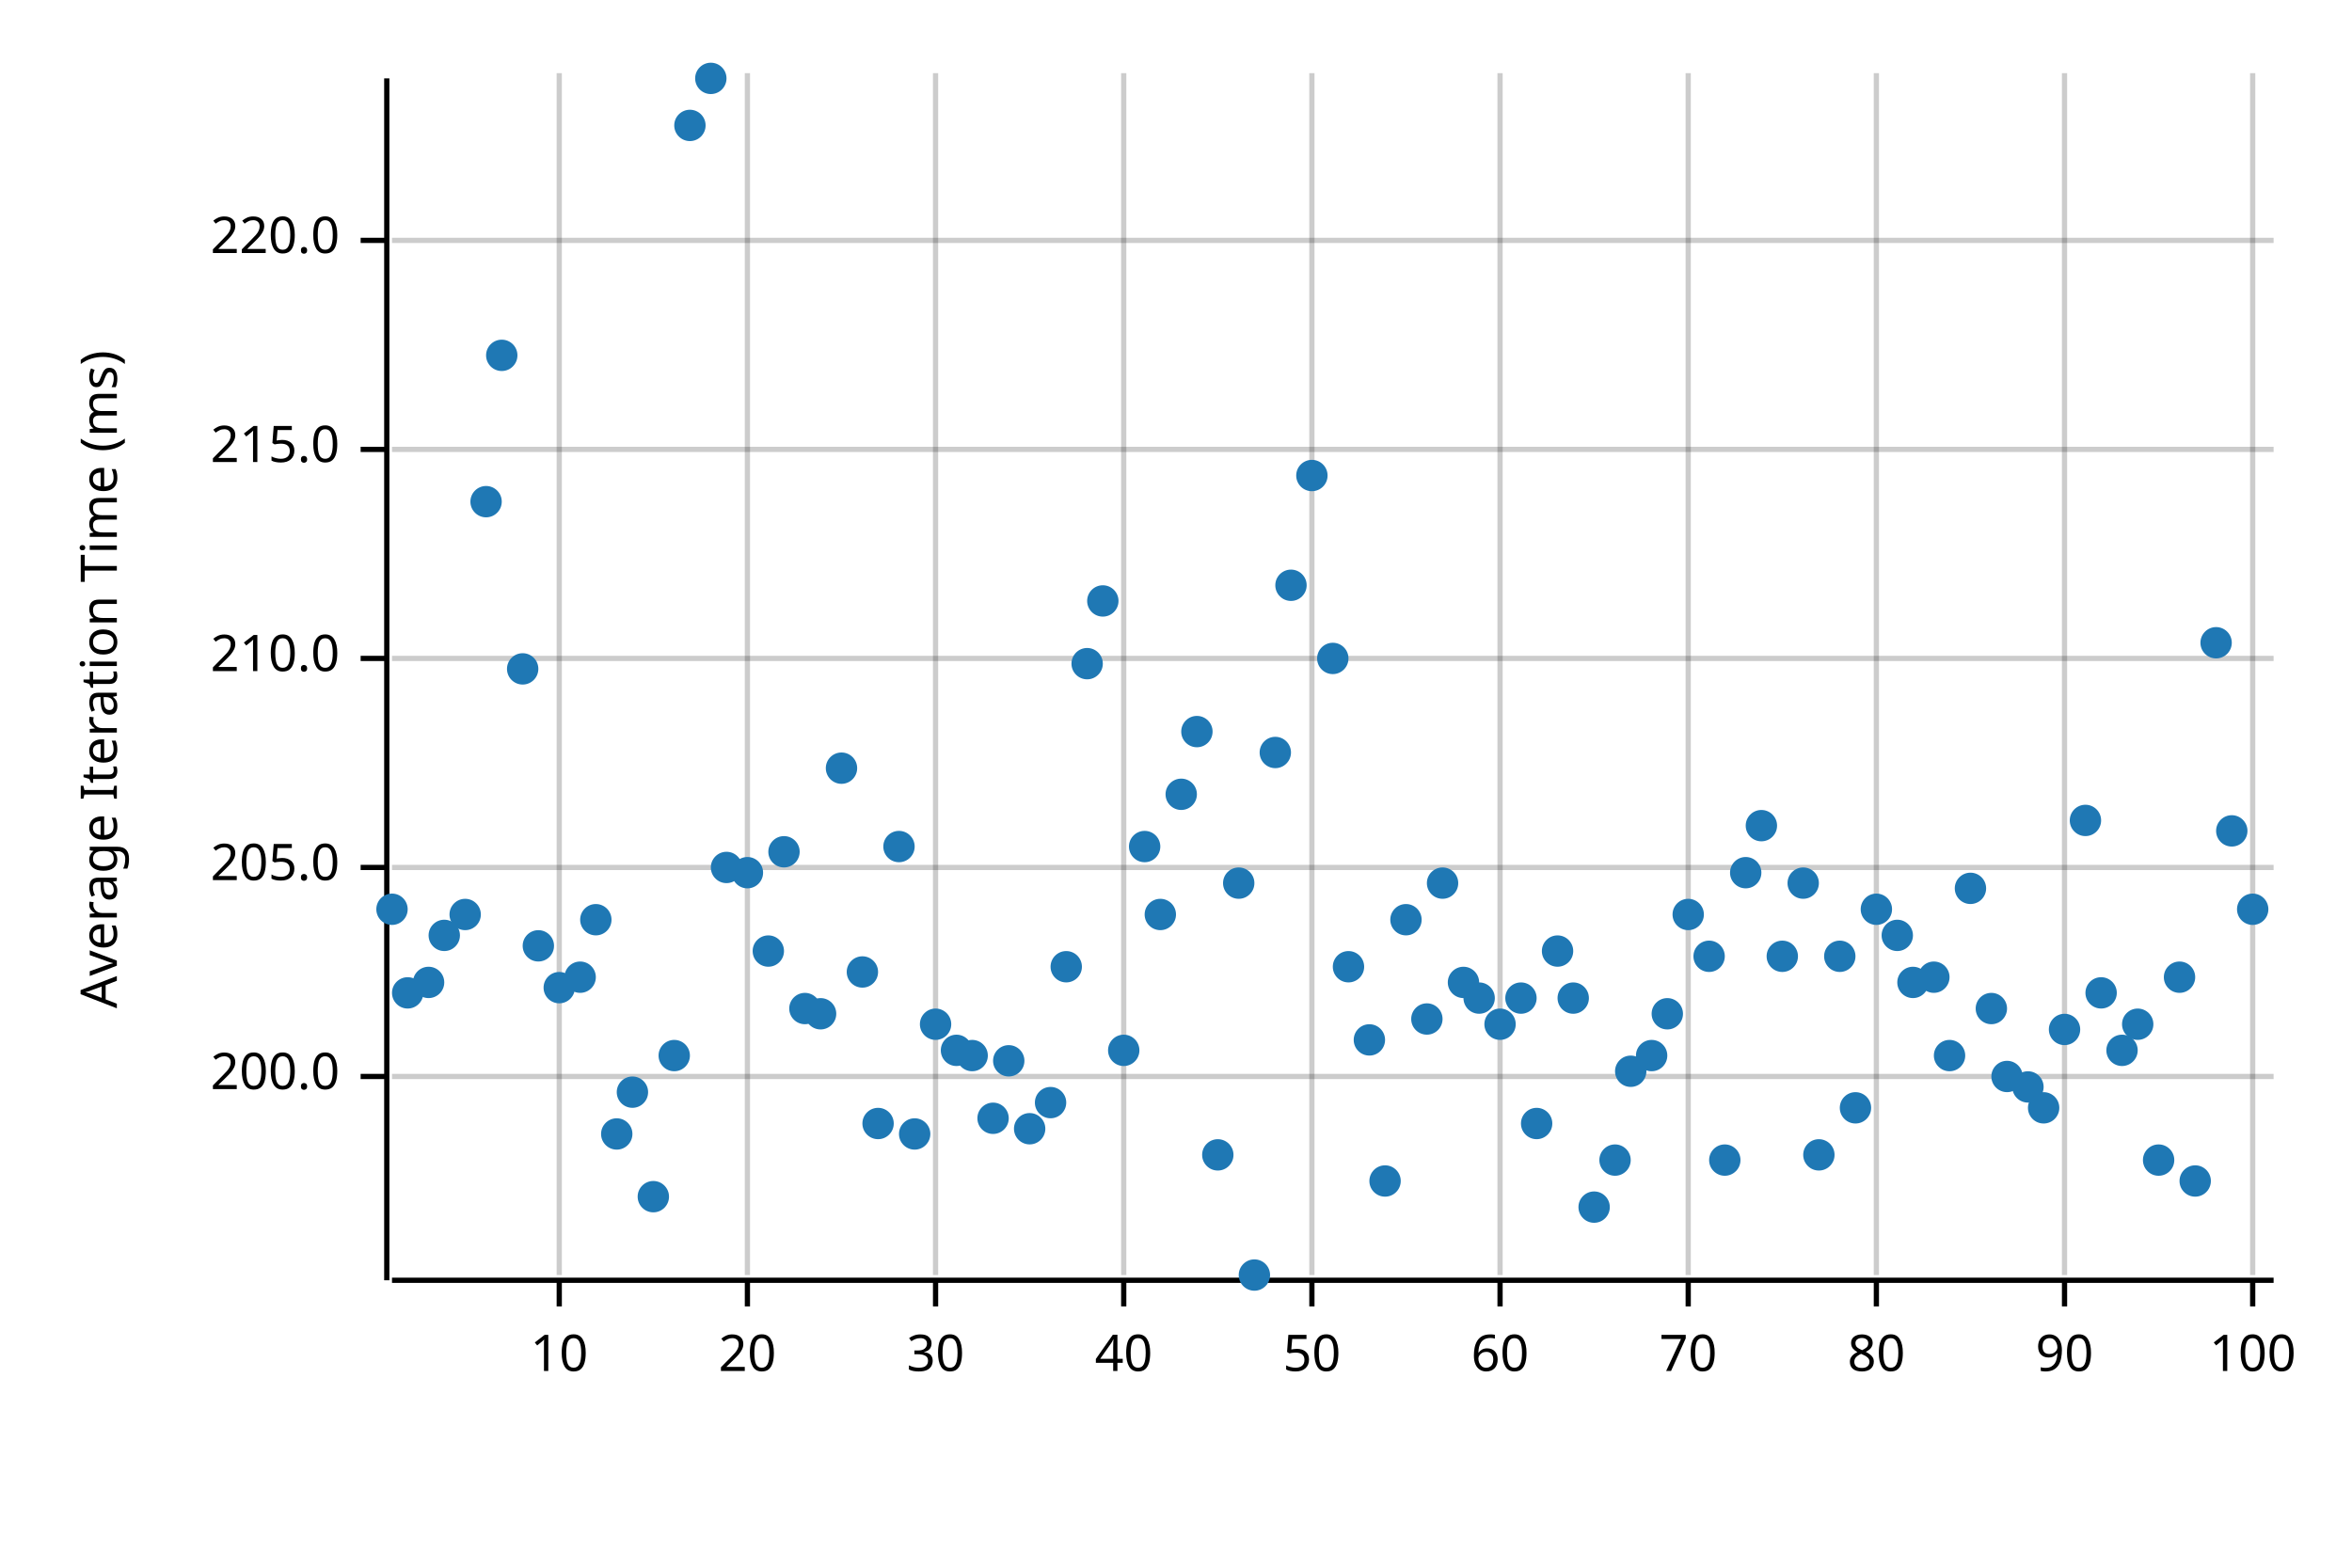
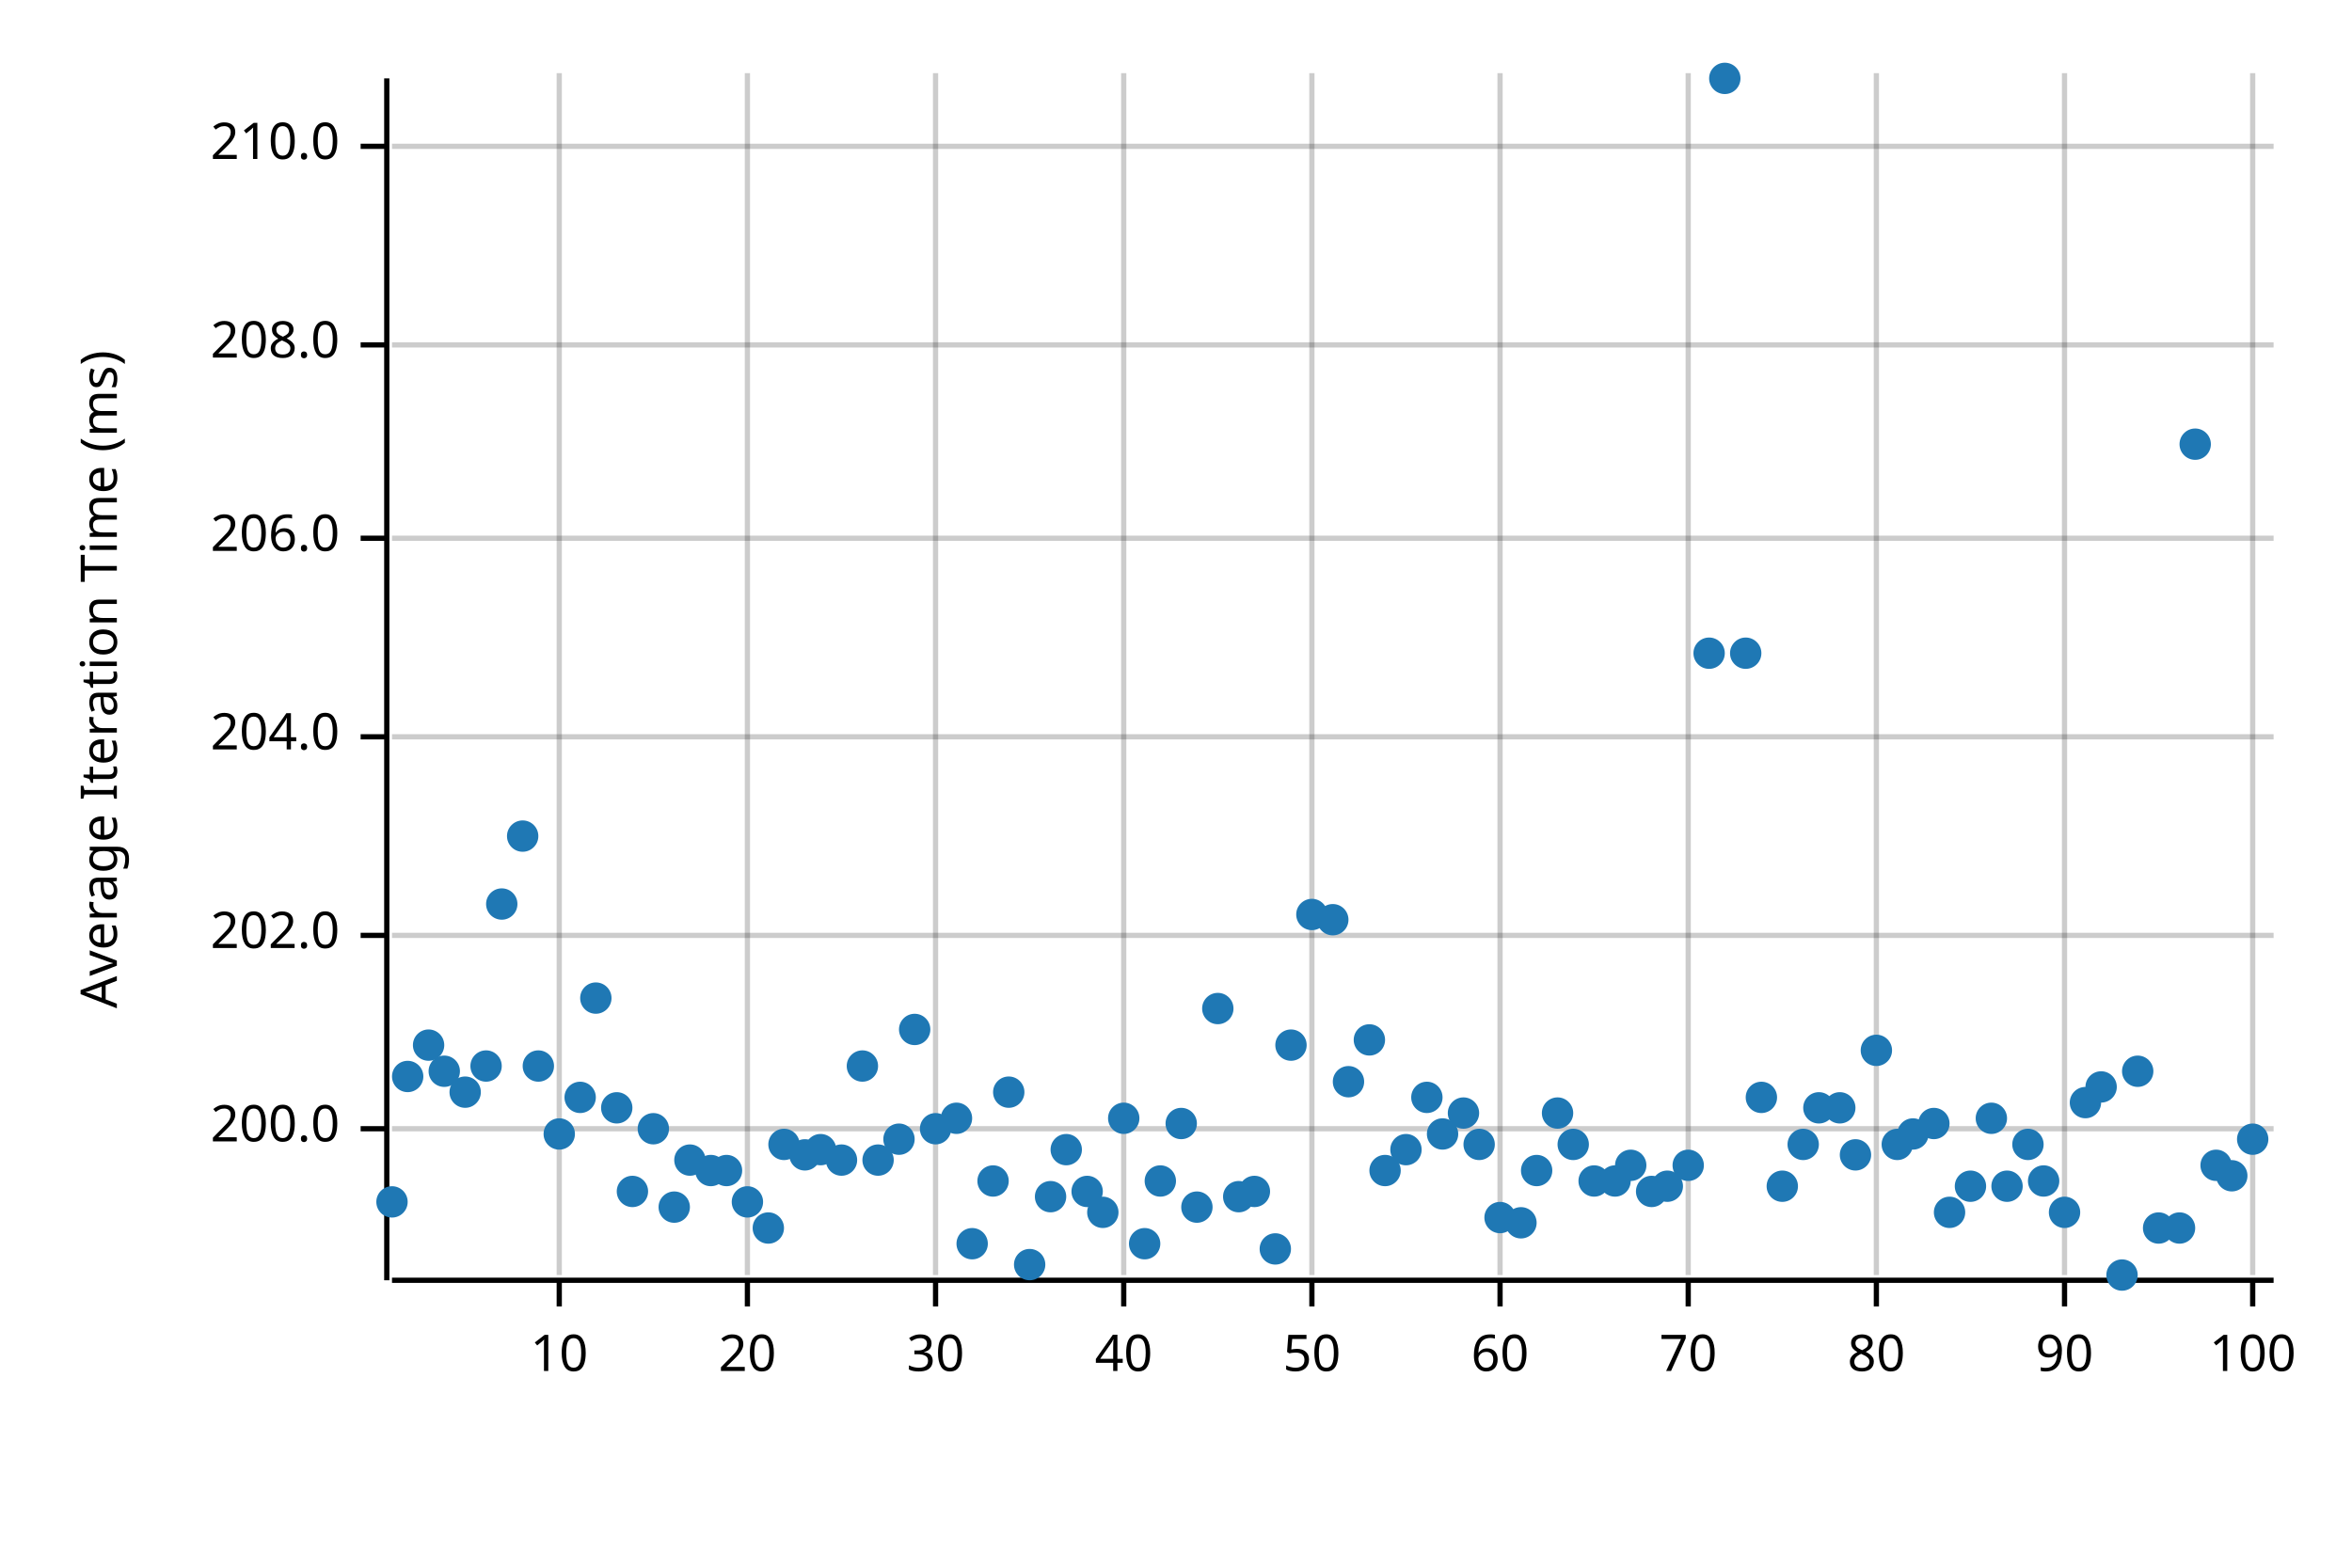
<svg xmlns="http://www.w3.org/2000/svg" width="450" height="300" viewBox="0 0 450 300">
  <text x="15" y="130" dy="0.76em" text-anchor="middle" font-family="sans-serif" font-size="9.677" opacity="1" fill="#000000" transform="rotate(270, 15, 130)">
Average Iteration Time (ms)
</text>
  <line opacity="0.2" stroke="#000000" stroke-width="1" x1="107" y1="244" x2="107" y2="14" />
  <line opacity="0.2" stroke="#000000" stroke-width="1" x1="143" y1="244" x2="143" y2="14" />
  <line opacity="0.2" stroke="#000000" stroke-width="1" x1="179" y1="244" x2="179" y2="14" />
  <line opacity="0.2" stroke="#000000" stroke-width="1" x1="215" y1="244" x2="215" y2="14" />
  <line opacity="0.2" stroke="#000000" stroke-width="1" x1="251" y1="244" x2="251" y2="14" />
  <line opacity="0.2" stroke="#000000" stroke-width="1" x1="287" y1="244" x2="287" y2="14" />
  <line opacity="0.2" stroke="#000000" stroke-width="1" x1="323" y1="244" x2="323" y2="14" />
  <line opacity="0.2" stroke="#000000" stroke-width="1" x1="359" y1="244" x2="359" y2="14" />
  <line opacity="0.2" stroke="#000000" stroke-width="1" x1="395" y1="244" x2="395" y2="14" />
  <line opacity="0.2" stroke="#000000" stroke-width="1" x1="431" y1="244" x2="431" y2="14" />
-   <line opacity="0.2" stroke="#000000" stroke-width="1" x1="75" y1="206" x2="435" y2="206" />
-   <line opacity="0.2" stroke="#000000" stroke-width="1" x1="75" y1="166" x2="435" y2="166" />
-   <line opacity="0.2" stroke="#000000" stroke-width="1" x1="75" y1="126" x2="435" y2="126" />
-   <line opacity="0.2" stroke="#000000" stroke-width="1" x1="75" y1="86" x2="435" y2="86" />
-   <line opacity="0.2" stroke="#000000" stroke-width="1" x1="75" y1="46" x2="435" y2="46" />
+   <line opacity="0.2" stroke="#000000" stroke-width="1" x1="75" y1="216" x2="435" y2="216" />
+   <line opacity="0.2" stroke="#000000" stroke-width="1" x1="75" y1="179" x2="435" y2="179" />
+   <line opacity="0.2" stroke="#000000" stroke-width="1" x1="75" y1="141" x2="435" y2="141" />
+   <line opacity="0.2" stroke="#000000" stroke-width="1" x1="75" y1="103" x2="435" y2="103" />
+   <line opacity="0.2" stroke="#000000" stroke-width="1" x1="75" y1="66" x2="435" y2="66" />
+   <line opacity="0.2" stroke="#000000" stroke-width="1" x1="75" y1="28" x2="435" y2="28" />
  <polyline fill="none" opacity="1" stroke="#000000" stroke-width="1" points="74,15 74,245 " />
-   <text x="65" y="206" dy="0.5ex" text-anchor="end" font-family="sans-serif" font-size="9.677" opacity="1" fill="#000000">
+   <text x="65" y="216" dy="0.5ex" text-anchor="end" font-family="sans-serif" font-size="9.677" opacity="1" fill="#000000">
200.0
</text>
-   <polyline fill="none" opacity="1" stroke="#000000" stroke-width="1" points="69,206 74,206 " />
-   <text x="65" y="166" dy="0.5ex" text-anchor="end" font-family="sans-serif" font-size="9.677" opacity="1" fill="#000000">
- 205.0
+   <polyline fill="none" opacity="1" stroke="#000000" stroke-width="1" points="69,216 74,216 " />
+   <text x="65" y="179" dy="0.5ex" text-anchor="end" font-family="sans-serif" font-size="9.677" opacity="1" fill="#000000">
+ 202.0
</text>
-   <polyline fill="none" opacity="1" stroke="#000000" stroke-width="1" points="69,166 74,166 " />
-   <text x="65" y="126" dy="0.5ex" text-anchor="end" font-family="sans-serif" font-size="9.677" opacity="1" fill="#000000">
+   <polyline fill="none" opacity="1" stroke="#000000" stroke-width="1" points="69,179 74,179 " />
+   <text x="65" y="141" dy="0.5ex" text-anchor="end" font-family="sans-serif" font-size="9.677" opacity="1" fill="#000000">
+ 204.0
+ </text>
+   <polyline fill="none" opacity="1" stroke="#000000" stroke-width="1" points="69,141 74,141 " />
+   <text x="65" y="103" dy="0.5ex" text-anchor="end" font-family="sans-serif" font-size="9.677" opacity="1" fill="#000000">
+ 206.0
+ </text>
+   <polyline fill="none" opacity="1" stroke="#000000" stroke-width="1" points="69,103 74,103 " />
+   <text x="65" y="66" dy="0.5ex" text-anchor="end" font-family="sans-serif" font-size="9.677" opacity="1" fill="#000000">
+ 208.0
+ </text>
+   <polyline fill="none" opacity="1" stroke="#000000" stroke-width="1" points="69,66 74,66 " />
+   <text x="65" y="28" dy="0.5ex" text-anchor="end" font-family="sans-serif" font-size="9.677" opacity="1" fill="#000000">
210.0
</text>
-   <polyline fill="none" opacity="1" stroke="#000000" stroke-width="1" points="69,126 74,126 " />
-   <text x="65" y="86" dy="0.5ex" text-anchor="end" font-family="sans-serif" font-size="9.677" opacity="1" fill="#000000">
- 215.0
- </text>
-   <polyline fill="none" opacity="1" stroke="#000000" stroke-width="1" points="69,86 74,86 " />
-   <text x="65" y="46" dy="0.5ex" text-anchor="end" font-family="sans-serif" font-size="9.677" opacity="1" fill="#000000">
- 220.0
- </text>
-   <polyline fill="none" opacity="1" stroke="#000000" stroke-width="1" points="69,46 74,46 " />
+   <polyline fill="none" opacity="1" stroke="#000000" stroke-width="1" points="69,28 74,28 " />
  <polyline fill="none" opacity="1" stroke="#000000" stroke-width="1" points="75,245 435,245 " />
  <text x="107" y="255" dy="0.76em" text-anchor="middle" font-family="sans-serif" font-size="9.677" opacity="1" fill="#000000">
10
</text>
  <polyline fill="none" opacity="1" stroke="#000000" stroke-width="1" points="107,245 107,250 " />
  <text x="143" y="255" dy="0.76em" text-anchor="middle" font-family="sans-serif" font-size="9.677" opacity="1" fill="#000000">
20
</text>
  <polyline fill="none" opacity="1" stroke="#000000" stroke-width="1" points="143,245 143,250 " />
  <text x="179" y="255" dy="0.76em" text-anchor="middle" font-family="sans-serif" font-size="9.677" opacity="1" fill="#000000">
30
</text>
  <polyline fill="none" opacity="1" stroke="#000000" stroke-width="1" points="179,245 179,250 " />
  <text x="215" y="255" dy="0.76em" text-anchor="middle" font-family="sans-serif" font-size="9.677" opacity="1" fill="#000000">
40
</text>
  <polyline fill="none" opacity="1" stroke="#000000" stroke-width="1" points="215,245 215,250 " />
  <text x="251" y="255" dy="0.76em" text-anchor="middle" font-family="sans-serif" font-size="9.677" opacity="1" fill="#000000">
50
</text>
  <polyline fill="none" opacity="1" stroke="#000000" stroke-width="1" points="251,245 251,250 " />
  <text x="287" y="255" dy="0.76em" text-anchor="middle" font-family="sans-serif" font-size="9.677" opacity="1" fill="#000000">
60
</text>
  <polyline fill="none" opacity="1" stroke="#000000" stroke-width="1" points="287,245 287,250 " />
  <text x="323" y="255" dy="0.76em" text-anchor="middle" font-family="sans-serif" font-size="9.677" opacity="1" fill="#000000">
70
</text>
  <polyline fill="none" opacity="1" stroke="#000000" stroke-width="1" points="323,245 323,250 " />
  <text x="359" y="255" dy="0.76em" text-anchor="middle" font-family="sans-serif" font-size="9.677" opacity="1" fill="#000000">
80
</text>
  <polyline fill="none" opacity="1" stroke="#000000" stroke-width="1" points="359,245 359,250 " />
  <text x="395" y="255" dy="0.76em" text-anchor="middle" font-family="sans-serif" font-size="9.677" opacity="1" fill="#000000">
90
</text>
  <polyline fill="none" opacity="1" stroke="#000000" stroke-width="1" points="395,245 395,250 " />
  <text x="431" y="255" dy="0.76em" text-anchor="middle" font-family="sans-serif" font-size="9.677" opacity="1" fill="#000000">
100
</text>
  <polyline fill="none" opacity="1" stroke="#000000" stroke-width="1" points="431,245 431,250 " />
-   <circle cx="75" cy="174" r="3" opacity="1" fill="#1F78B4" stroke="none" stroke-width="1" />
-   <circle cx="78" cy="190" r="3" opacity="1" fill="#1F78B4" stroke="none" stroke-width="1" />
-   <circle cx="82" cy="188" r="3" opacity="1" fill="#1F78B4" stroke="none" stroke-width="1" />
-   <circle cx="85" cy="179" r="3" opacity="1" fill="#1F78B4" stroke="none" stroke-width="1" />
-   <circle cx="89" cy="175" r="3" opacity="1" fill="#1F78B4" stroke="none" stroke-width="1" />
-   <circle cx="93" cy="96" r="3" opacity="1" fill="#1F78B4" stroke="none" stroke-width="1" />
-   <circle cx="96" cy="68" r="3" opacity="1" fill="#1F78B4" stroke="none" stroke-width="1" />
-   <circle cx="100" cy="128" r="3" opacity="1" fill="#1F78B4" stroke="none" stroke-width="1" />
-   <circle cx="103" cy="181" r="3" opacity="1" fill="#1F78B4" stroke="none" stroke-width="1" />
-   <circle cx="107" cy="189" r="3" opacity="1" fill="#1F78B4" stroke="none" stroke-width="1" />
-   <circle cx="111" cy="187" r="3" opacity="1" fill="#1F78B4" stroke="none" stroke-width="1" />
-   <circle cx="114" cy="176" r="3" opacity="1" fill="#1F78B4" stroke="none" stroke-width="1" />
-   <circle cx="118" cy="217" r="3" opacity="1" fill="#1F78B4" stroke="none" stroke-width="1" />
-   <circle cx="121" cy="209" r="3" opacity="1" fill="#1F78B4" stroke="none" stroke-width="1" />
-   <circle cx="125" cy="229" r="3" opacity="1" fill="#1F78B4" stroke="none" stroke-width="1" />
-   <circle cx="129" cy="202" r="3" opacity="1" fill="#1F78B4" stroke="none" stroke-width="1" />
-   <circle cx="132" cy="24" r="3" opacity="1" fill="#1F78B4" stroke="none" stroke-width="1" />
-   <circle cx="136" cy="15" r="3" opacity="1" fill="#1F78B4" stroke="none" stroke-width="1" />
-   <circle cx="139" cy="166" r="3" opacity="1" fill="#1F78B4" stroke="none" stroke-width="1" />
-   <circle cx="143" cy="167" r="3" opacity="1" fill="#1F78B4" stroke="none" stroke-width="1" />
-   <circle cx="147" cy="182" r="3" opacity="1" fill="#1F78B4" stroke="none" stroke-width="1" />
-   <circle cx="150" cy="163" r="3" opacity="1" fill="#1F78B4" stroke="none" stroke-width="1" />
-   <circle cx="154" cy="193" r="3" opacity="1" fill="#1F78B4" stroke="none" stroke-width="1" />
-   <circle cx="157" cy="194" r="3" opacity="1" fill="#1F78B4" stroke="none" stroke-width="1" />
-   <circle cx="161" cy="147" r="3" opacity="1" fill="#1F78B4" stroke="none" stroke-width="1" />
-   <circle cx="165" cy="186" r="3" opacity="1" fill="#1F78B4" stroke="none" stroke-width="1" />
-   <circle cx="168" cy="215" r="3" opacity="1" fill="#1F78B4" stroke="none" stroke-width="1" />
-   <circle cx="172" cy="162" r="3" opacity="1" fill="#1F78B4" stroke="none" stroke-width="1" />
-   <circle cx="175" cy="217" r="3" opacity="1" fill="#1F78B4" stroke="none" stroke-width="1" />
-   <circle cx="179" cy="196" r="3" opacity="1" fill="#1F78B4" stroke="none" stroke-width="1" />
-   <circle cx="183" cy="201" r="3" opacity="1" fill="#1F78B4" stroke="none" stroke-width="1" />
-   <circle cx="186" cy="202" r="3" opacity="1" fill="#1F78B4" stroke="none" stroke-width="1" />
-   <circle cx="190" cy="214" r="3" opacity="1" fill="#1F78B4" stroke="none" stroke-width="1" />
-   <circle cx="193" cy="203" r="3" opacity="1" fill="#1F78B4" stroke="none" stroke-width="1" />
-   <circle cx="197" cy="216" r="3" opacity="1" fill="#1F78B4" stroke="none" stroke-width="1" />
-   <circle cx="201" cy="211" r="3" opacity="1" fill="#1F78B4" stroke="none" stroke-width="1" />
-   <circle cx="204" cy="185" r="3" opacity="1" fill="#1F78B4" stroke="none" stroke-width="1" />
-   <circle cx="208" cy="127" r="3" opacity="1" fill="#1F78B4" stroke="none" stroke-width="1" />
-   <circle cx="211" cy="115" r="3" opacity="1" fill="#1F78B4" stroke="none" stroke-width="1" />
-   <circle cx="215" cy="201" r="3" opacity="1" fill="#1F78B4" stroke="none" stroke-width="1" />
-   <circle cx="219" cy="162" r="3" opacity="1" fill="#1F78B4" stroke="none" stroke-width="1" />
-   <circle cx="222" cy="175" r="3" opacity="1" fill="#1F78B4" stroke="none" stroke-width="1" />
-   <circle cx="226" cy="152" r="3" opacity="1" fill="#1F78B4" stroke="none" stroke-width="1" />
-   <circle cx="229" cy="140" r="3" opacity="1" fill="#1F78B4" stroke="none" stroke-width="1" />
-   <circle cx="233" cy="221" r="3" opacity="1" fill="#1F78B4" stroke="none" stroke-width="1" />
-   <circle cx="237" cy="169" r="3" opacity="1" fill="#1F78B4" stroke="none" stroke-width="1" />
-   <circle cx="240" cy="244" r="3" opacity="1" fill="#1F78B4" stroke="none" stroke-width="1" />
-   <circle cx="244" cy="144" r="3" opacity="1" fill="#1F78B4" stroke="none" stroke-width="1" />
-   <circle cx="247" cy="112" r="3" opacity="1" fill="#1F78B4" stroke="none" stroke-width="1" />
-   <circle cx="251" cy="91" r="3" opacity="1" fill="#1F78B4" stroke="none" stroke-width="1" />
-   <circle cx="255" cy="126" r="3" opacity="1" fill="#1F78B4" stroke="none" stroke-width="1" />
-   <circle cx="258" cy="185" r="3" opacity="1" fill="#1F78B4" stroke="none" stroke-width="1" />
+   <circle cx="75" cy="230" r="3" opacity="1" fill="#1F78B4" stroke="none" stroke-width="1" />
+   <circle cx="78" cy="206" r="3" opacity="1" fill="#1F78B4" stroke="none" stroke-width="1" />
+   <circle cx="82" cy="200" r="3" opacity="1" fill="#1F78B4" stroke="none" stroke-width="1" />
+   <circle cx="85" cy="205" r="3" opacity="1" fill="#1F78B4" stroke="none" stroke-width="1" />
+   <circle cx="89" cy="209" r="3" opacity="1" fill="#1F78B4" stroke="none" stroke-width="1" />
+   <circle cx="93" cy="204" r="3" opacity="1" fill="#1F78B4" stroke="none" stroke-width="1" />
+   <circle cx="96" cy="173" r="3" opacity="1" fill="#1F78B4" stroke="none" stroke-width="1" />
+   <circle cx="100" cy="160" r="3" opacity="1" fill="#1F78B4" stroke="none" stroke-width="1" />
+   <circle cx="103" cy="204" r="3" opacity="1" fill="#1F78B4" stroke="none" stroke-width="1" />
+   <circle cx="107" cy="217" r="3" opacity="1" fill="#1F78B4" stroke="none" stroke-width="1" />
+   <circle cx="111" cy="210" r="3" opacity="1" fill="#1F78B4" stroke="none" stroke-width="1" />
+   <circle cx="114" cy="191" r="3" opacity="1" fill="#1F78B4" stroke="none" stroke-width="1" />
+   <circle cx="118" cy="212" r="3" opacity="1" fill="#1F78B4" stroke="none" stroke-width="1" />
+   <circle cx="121" cy="228" r="3" opacity="1" fill="#1F78B4" stroke="none" stroke-width="1" />
+   <circle cx="125" cy="216" r="3" opacity="1" fill="#1F78B4" stroke="none" stroke-width="1" />
+   <circle cx="129" cy="231" r="3" opacity="1" fill="#1F78B4" stroke="none" stroke-width="1" />
+   <circle cx="132" cy="222" r="3" opacity="1" fill="#1F78B4" stroke="none" stroke-width="1" />
+   <circle cx="136" cy="224" r="3" opacity="1" fill="#1F78B4" stroke="none" stroke-width="1" />
+   <circle cx="139" cy="224" r="3" opacity="1" fill="#1F78B4" stroke="none" stroke-width="1" />
+   <circle cx="143" cy="230" r="3" opacity="1" fill="#1F78B4" stroke="none" stroke-width="1" />
+   <circle cx="147" cy="235" r="3" opacity="1" fill="#1F78B4" stroke="none" stroke-width="1" />
+   <circle cx="150" cy="219" r="3" opacity="1" fill="#1F78B4" stroke="none" stroke-width="1" />
+   <circle cx="154" cy="221" r="3" opacity="1" fill="#1F78B4" stroke="none" stroke-width="1" />
+   <circle cx="157" cy="220" r="3" opacity="1" fill="#1F78B4" stroke="none" stroke-width="1" />
+   <circle cx="161" cy="222" r="3" opacity="1" fill="#1F78B4" stroke="none" stroke-width="1" />
+   <circle cx="165" cy="204" r="3" opacity="1" fill="#1F78B4" stroke="none" stroke-width="1" />
+   <circle cx="168" cy="222" r="3" opacity="1" fill="#1F78B4" stroke="none" stroke-width="1" />
+   <circle cx="172" cy="218" r="3" opacity="1" fill="#1F78B4" stroke="none" stroke-width="1" />
+   <circle cx="175" cy="197" r="3" opacity="1" fill="#1F78B4" stroke="none" stroke-width="1" />
+   <circle cx="179" cy="216" r="3" opacity="1" fill="#1F78B4" stroke="none" stroke-width="1" />
+   <circle cx="183" cy="214" r="3" opacity="1" fill="#1F78B4" stroke="none" stroke-width="1" />
+   <circle cx="186" cy="238" r="3" opacity="1" fill="#1F78B4" stroke="none" stroke-width="1" />
+   <circle cx="190" cy="226" r="3" opacity="1" fill="#1F78B4" stroke="none" stroke-width="1" />
+   <circle cx="193" cy="209" r="3" opacity="1" fill="#1F78B4" stroke="none" stroke-width="1" />
+   <circle cx="197" cy="242" r="3" opacity="1" fill="#1F78B4" stroke="none" stroke-width="1" />
+   <circle cx="201" cy="229" r="3" opacity="1" fill="#1F78B4" stroke="none" stroke-width="1" />
+   <circle cx="204" cy="220" r="3" opacity="1" fill="#1F78B4" stroke="none" stroke-width="1" />
+   <circle cx="208" cy="228" r="3" opacity="1" fill="#1F78B4" stroke="none" stroke-width="1" />
+   <circle cx="211" cy="232" r="3" opacity="1" fill="#1F78B4" stroke="none" stroke-width="1" />
+   <circle cx="215" cy="214" r="3" opacity="1" fill="#1F78B4" stroke="none" stroke-width="1" />
+   <circle cx="219" cy="238" r="3" opacity="1" fill="#1F78B4" stroke="none" stroke-width="1" />
+   <circle cx="222" cy="226" r="3" opacity="1" fill="#1F78B4" stroke="none" stroke-width="1" />
+   <circle cx="226" cy="215" r="3" opacity="1" fill="#1F78B4" stroke="none" stroke-width="1" />
+   <circle cx="229" cy="231" r="3" opacity="1" fill="#1F78B4" stroke="none" stroke-width="1" />
+   <circle cx="233" cy="193" r="3" opacity="1" fill="#1F78B4" stroke="none" stroke-width="1" />
+   <circle cx="237" cy="229" r="3" opacity="1" fill="#1F78B4" stroke="none" stroke-width="1" />
+   <circle cx="240" cy="228" r="3" opacity="1" fill="#1F78B4" stroke="none" stroke-width="1" />
+   <circle cx="244" cy="239" r="3" opacity="1" fill="#1F78B4" stroke="none" stroke-width="1" />
+   <circle cx="247" cy="200" r="3" opacity="1" fill="#1F78B4" stroke="none" stroke-width="1" />
+   <circle cx="251" cy="175" r="3" opacity="1" fill="#1F78B4" stroke="none" stroke-width="1" />
+   <circle cx="255" cy="176" r="3" opacity="1" fill="#1F78B4" stroke="none" stroke-width="1" />
+   <circle cx="258" cy="207" r="3" opacity="1" fill="#1F78B4" stroke="none" stroke-width="1" />
  <circle cx="262" cy="199" r="3" opacity="1" fill="#1F78B4" stroke="none" stroke-width="1" />
-   <circle cx="265" cy="226" r="3" opacity="1" fill="#1F78B4" stroke="none" stroke-width="1" />
-   <circle cx="269" cy="176" r="3" opacity="1" fill="#1F78B4" stroke="none" stroke-width="1" />
-   <circle cx="273" cy="195" r="3" opacity="1" fill="#1F78B4" stroke="none" stroke-width="1" />
-   <circle cx="276" cy="169" r="3" opacity="1" fill="#1F78B4" stroke="none" stroke-width="1" />
-   <circle cx="280" cy="188" r="3" opacity="1" fill="#1F78B4" stroke="none" stroke-width="1" />
-   <circle cx="283" cy="191" r="3" opacity="1" fill="#1F78B4" stroke="none" stroke-width="1" />
-   <circle cx="287" cy="196" r="3" opacity="1" fill="#1F78B4" stroke="none" stroke-width="1" />
-   <circle cx="291" cy="191" r="3" opacity="1" fill="#1F78B4" stroke="none" stroke-width="1" />
-   <circle cx="294" cy="215" r="3" opacity="1" fill="#1F78B4" stroke="none" stroke-width="1" />
-   <circle cx="298" cy="182" r="3" opacity="1" fill="#1F78B4" stroke="none" stroke-width="1" />
-   <circle cx="301" cy="191" r="3" opacity="1" fill="#1F78B4" stroke="none" stroke-width="1" />
-   <circle cx="305" cy="231" r="3" opacity="1" fill="#1F78B4" stroke="none" stroke-width="1" />
-   <circle cx="309" cy="222" r="3" opacity="1" fill="#1F78B4" stroke="none" stroke-width="1" />
-   <circle cx="312" cy="205" r="3" opacity="1" fill="#1F78B4" stroke="none" stroke-width="1" />
-   <circle cx="316" cy="202" r="3" opacity="1" fill="#1F78B4" stroke="none" stroke-width="1" />
-   <circle cx="319" cy="194" r="3" opacity="1" fill="#1F78B4" stroke="none" stroke-width="1" />
-   <circle cx="323" cy="175" r="3" opacity="1" fill="#1F78B4" stroke="none" stroke-width="1" />
-   <circle cx="327" cy="183" r="3" opacity="1" fill="#1F78B4" stroke="none" stroke-width="1" />
-   <circle cx="330" cy="222" r="3" opacity="1" fill="#1F78B4" stroke="none" stroke-width="1" />
-   <circle cx="334" cy="167" r="3" opacity="1" fill="#1F78B4" stroke="none" stroke-width="1" />
-   <circle cx="337" cy="158" r="3" opacity="1" fill="#1F78B4" stroke="none" stroke-width="1" />
-   <circle cx="341" cy="183" r="3" opacity="1" fill="#1F78B4" stroke="none" stroke-width="1" />
-   <circle cx="345" cy="169" r="3" opacity="1" fill="#1F78B4" stroke="none" stroke-width="1" />
-   <circle cx="348" cy="221" r="3" opacity="1" fill="#1F78B4" stroke="none" stroke-width="1" />
-   <circle cx="352" cy="183" r="3" opacity="1" fill="#1F78B4" stroke="none" stroke-width="1" />
-   <circle cx="355" cy="212" r="3" opacity="1" fill="#1F78B4" stroke="none" stroke-width="1" />
-   <circle cx="359" cy="174" r="3" opacity="1" fill="#1F78B4" stroke="none" stroke-width="1" />
-   <circle cx="363" cy="179" r="3" opacity="1" fill="#1F78B4" stroke="none" stroke-width="1" />
-   <circle cx="366" cy="188" r="3" opacity="1" fill="#1F78B4" stroke="none" stroke-width="1" />
-   <circle cx="370" cy="187" r="3" opacity="1" fill="#1F78B4" stroke="none" stroke-width="1" />
-   <circle cx="373" cy="202" r="3" opacity="1" fill="#1F78B4" stroke="none" stroke-width="1" />
-   <circle cx="377" cy="170" r="3" opacity="1" fill="#1F78B4" stroke="none" stroke-width="1" />
-   <circle cx="381" cy="193" r="3" opacity="1" fill="#1F78B4" stroke="none" stroke-width="1" />
-   <circle cx="384" cy="206" r="3" opacity="1" fill="#1F78B4" stroke="none" stroke-width="1" />
-   <circle cx="388" cy="208" r="3" opacity="1" fill="#1F78B4" stroke="none" stroke-width="1" />
-   <circle cx="391" cy="212" r="3" opacity="1" fill="#1F78B4" stroke="none" stroke-width="1" />
-   <circle cx="395" cy="197" r="3" opacity="1" fill="#1F78B4" stroke="none" stroke-width="1" />
-   <circle cx="399" cy="157" r="3" opacity="1" fill="#1F78B4" stroke="none" stroke-width="1" />
-   <circle cx="402" cy="190" r="3" opacity="1" fill="#1F78B4" stroke="none" stroke-width="1" />
-   <circle cx="406" cy="201" r="3" opacity="1" fill="#1F78B4" stroke="none" stroke-width="1" />
-   <circle cx="409" cy="196" r="3" opacity="1" fill="#1F78B4" stroke="none" stroke-width="1" />
-   <circle cx="413" cy="222" r="3" opacity="1" fill="#1F78B4" stroke="none" stroke-width="1" />
-   <circle cx="417" cy="187" r="3" opacity="1" fill="#1F78B4" stroke="none" stroke-width="1" />
-   <circle cx="420" cy="226" r="3" opacity="1" fill="#1F78B4" stroke="none" stroke-width="1" />
-   <circle cx="424" cy="123" r="3" opacity="1" fill="#1F78B4" stroke="none" stroke-width="1" />
-   <circle cx="427" cy="159" r="3" opacity="1" fill="#1F78B4" stroke="none" stroke-width="1" />
-   <circle cx="431" cy="174" r="3" opacity="1" fill="#1F78B4" stroke="none" stroke-width="1" />
+   <circle cx="265" cy="224" r="3" opacity="1" fill="#1F78B4" stroke="none" stroke-width="1" />
+   <circle cx="269" cy="220" r="3" opacity="1" fill="#1F78B4" stroke="none" stroke-width="1" />
+   <circle cx="273" cy="210" r="3" opacity="1" fill="#1F78B4" stroke="none" stroke-width="1" />
+   <circle cx="276" cy="217" r="3" opacity="1" fill="#1F78B4" stroke="none" stroke-width="1" />
+   <circle cx="280" cy="213" r="3" opacity="1" fill="#1F78B4" stroke="none" stroke-width="1" />
+   <circle cx="283" cy="219" r="3" opacity="1" fill="#1F78B4" stroke="none" stroke-width="1" />
+   <circle cx="287" cy="233" r="3" opacity="1" fill="#1F78B4" stroke="none" stroke-width="1" />
+   <circle cx="291" cy="234" r="3" opacity="1" fill="#1F78B4" stroke="none" stroke-width="1" />
+   <circle cx="294" cy="224" r="3" opacity="1" fill="#1F78B4" stroke="none" stroke-width="1" />
+   <circle cx="298" cy="213" r="3" opacity="1" fill="#1F78B4" stroke="none" stroke-width="1" />
+   <circle cx="301" cy="219" r="3" opacity="1" fill="#1F78B4" stroke="none" stroke-width="1" />
+   <circle cx="305" cy="226" r="3" opacity="1" fill="#1F78B4" stroke="none" stroke-width="1" />
+   <circle cx="309" cy="226" r="3" opacity="1" fill="#1F78B4" stroke="none" stroke-width="1" />
+   <circle cx="312" cy="223" r="3" opacity="1" fill="#1F78B4" stroke="none" stroke-width="1" />
+   <circle cx="316" cy="228" r="3" opacity="1" fill="#1F78B4" stroke="none" stroke-width="1" />
+   <circle cx="319" cy="227" r="3" opacity="1" fill="#1F78B4" stroke="none" stroke-width="1" />
+   <circle cx="323" cy="223" r="3" opacity="1" fill="#1F78B4" stroke="none" stroke-width="1" />
+   <circle cx="327" cy="125" r="3" opacity="1" fill="#1F78B4" stroke="none" stroke-width="1" />
+   <circle cx="330" cy="15" r="3" opacity="1" fill="#1F78B4" stroke="none" stroke-width="1" />
+   <circle cx="334" cy="125" r="3" opacity="1" fill="#1F78B4" stroke="none" stroke-width="1" />
+   <circle cx="337" cy="210" r="3" opacity="1" fill="#1F78B4" stroke="none" stroke-width="1" />
+   <circle cx="341" cy="227" r="3" opacity="1" fill="#1F78B4" stroke="none" stroke-width="1" />
+   <circle cx="345" cy="219" r="3" opacity="1" fill="#1F78B4" stroke="none" stroke-width="1" />
+   <circle cx="348" cy="212" r="3" opacity="1" fill="#1F78B4" stroke="none" stroke-width="1" />
+   <circle cx="352" cy="212" r="3" opacity="1" fill="#1F78B4" stroke="none" stroke-width="1" />
+   <circle cx="355" cy="221" r="3" opacity="1" fill="#1F78B4" stroke="none" stroke-width="1" />
+   <circle cx="359" cy="201" r="3" opacity="1" fill="#1F78B4" stroke="none" stroke-width="1" />
+   <circle cx="363" cy="219" r="3" opacity="1" fill="#1F78B4" stroke="none" stroke-width="1" />
+   <circle cx="366" cy="217" r="3" opacity="1" fill="#1F78B4" stroke="none" stroke-width="1" />
+   <circle cx="370" cy="215" r="3" opacity="1" fill="#1F78B4" stroke="none" stroke-width="1" />
+   <circle cx="373" cy="232" r="3" opacity="1" fill="#1F78B4" stroke="none" stroke-width="1" />
+   <circle cx="377" cy="227" r="3" opacity="1" fill="#1F78B4" stroke="none" stroke-width="1" />
+   <circle cx="381" cy="214" r="3" opacity="1" fill="#1F78B4" stroke="none" stroke-width="1" />
+   <circle cx="384" cy="227" r="3" opacity="1" fill="#1F78B4" stroke="none" stroke-width="1" />
+   <circle cx="388" cy="219" r="3" opacity="1" fill="#1F78B4" stroke="none" stroke-width="1" />
+   <circle cx="391" cy="226" r="3" opacity="1" fill="#1F78B4" stroke="none" stroke-width="1" />
+   <circle cx="395" cy="232" r="3" opacity="1" fill="#1F78B4" stroke="none" stroke-width="1" />
+   <circle cx="399" cy="211" r="3" opacity="1" fill="#1F78B4" stroke="none" stroke-width="1" />
+   <circle cx="402" cy="208" r="3" opacity="1" fill="#1F78B4" stroke="none" stroke-width="1" />
+   <circle cx="406" cy="244" r="3" opacity="1" fill="#1F78B4" stroke="none" stroke-width="1" />
+   <circle cx="409" cy="205" r="3" opacity="1" fill="#1F78B4" stroke="none" stroke-width="1" />
+   <circle cx="413" cy="235" r="3" opacity="1" fill="#1F78B4" stroke="none" stroke-width="1" />
+   <circle cx="417" cy="235" r="3" opacity="1" fill="#1F78B4" stroke="none" stroke-width="1" />
+   <circle cx="420" cy="85" r="3" opacity="1" fill="#1F78B4" stroke="none" stroke-width="1" />
+   <circle cx="424" cy="223" r="3" opacity="1" fill="#1F78B4" stroke="none" stroke-width="1" />
+   <circle cx="427" cy="225" r="3" opacity="1" fill="#1F78B4" stroke="none" stroke-width="1" />
+   <circle cx="431" cy="218" r="3" opacity="1" fill="#1F78B4" stroke="none" stroke-width="1" />
</svg>
